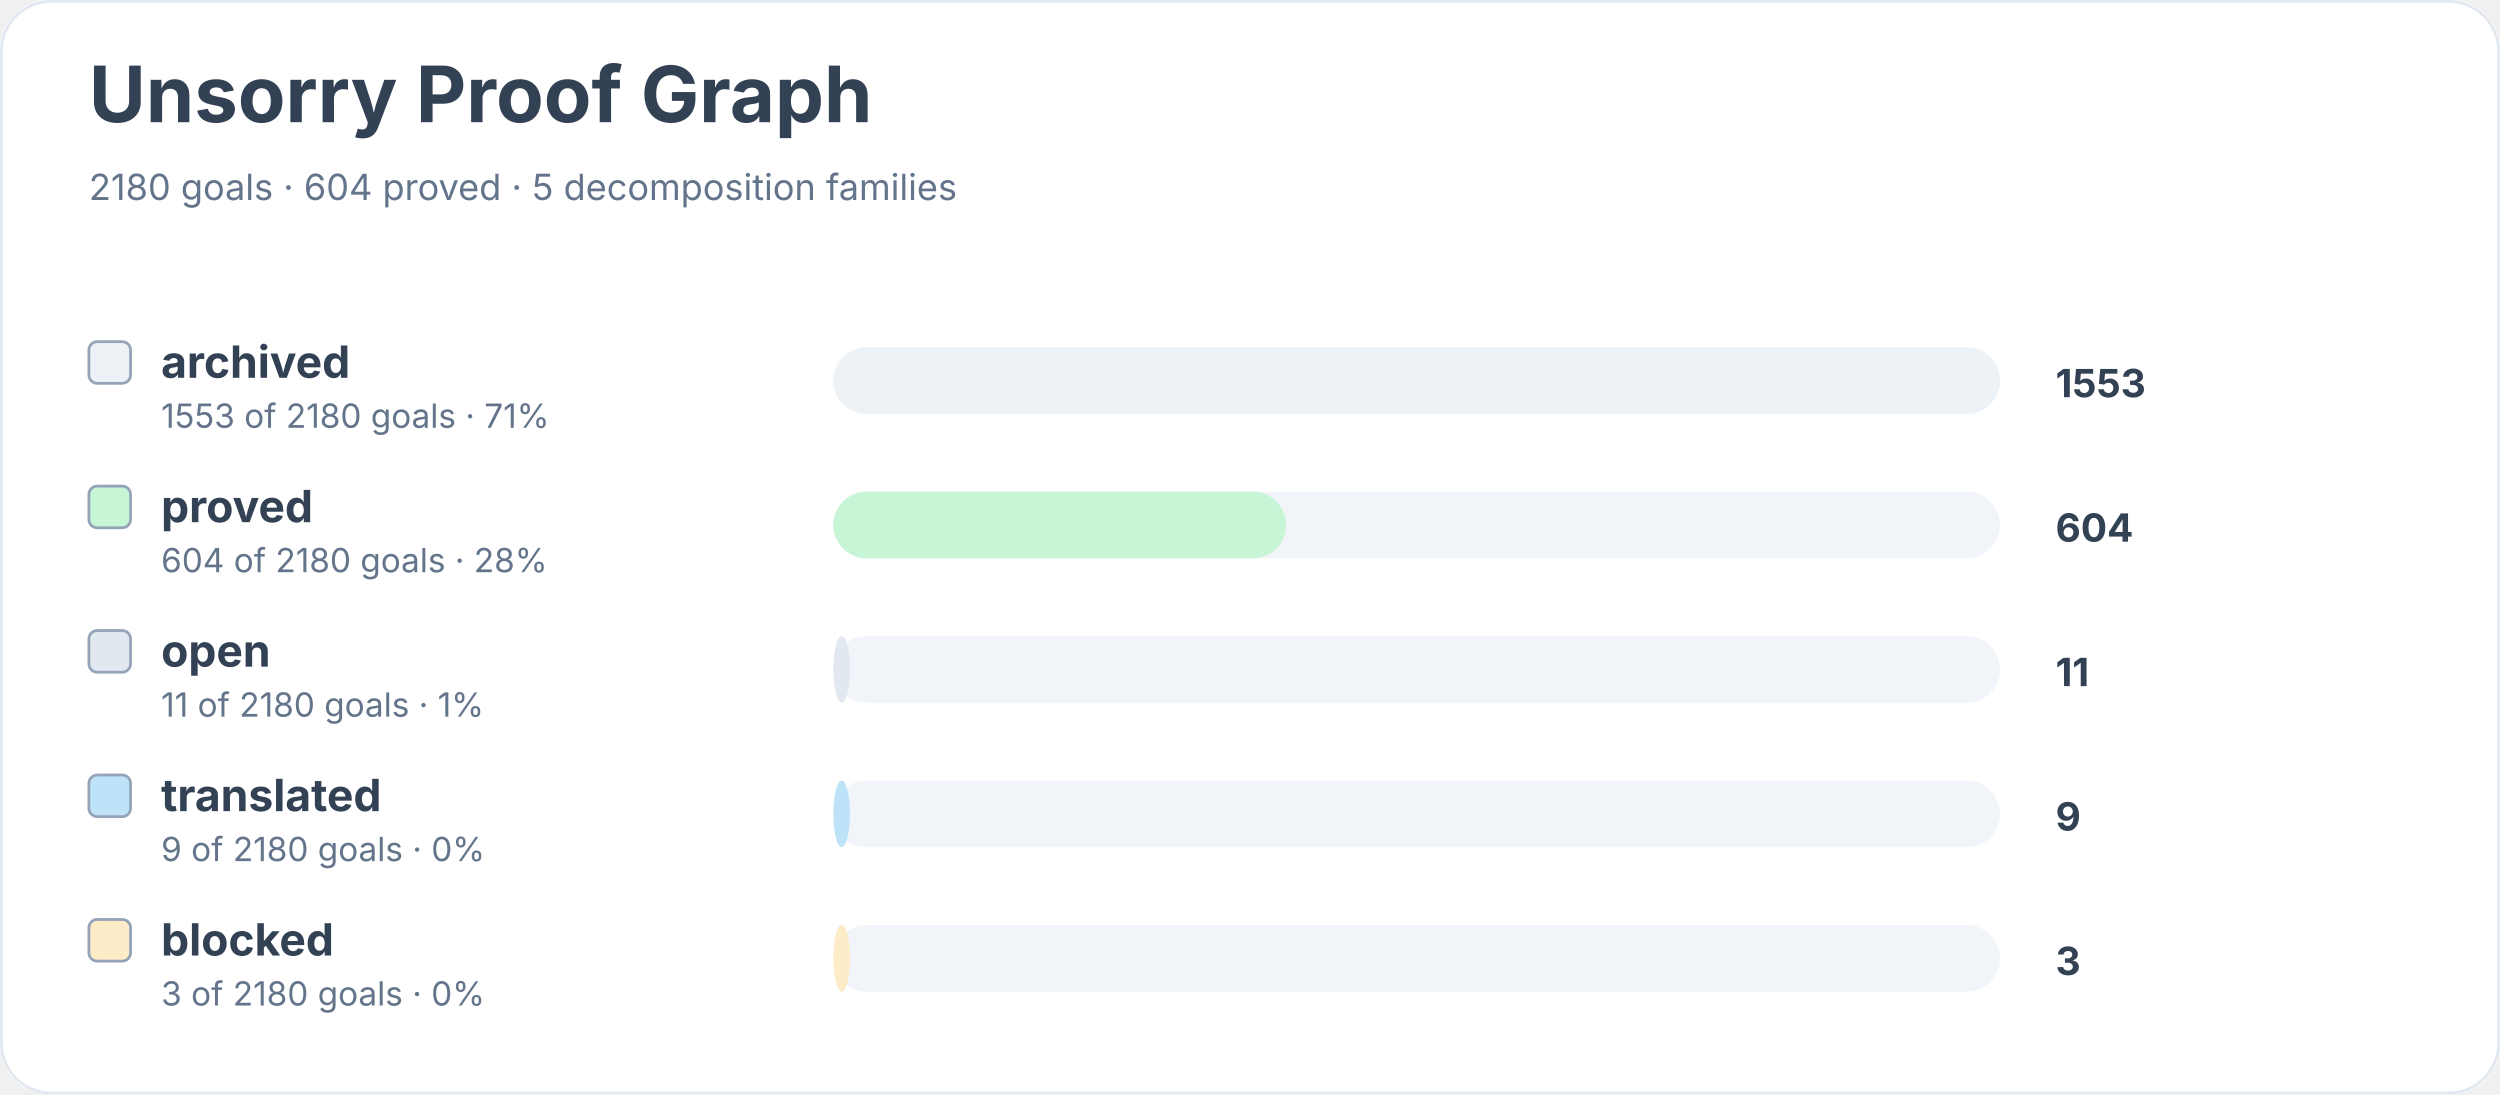
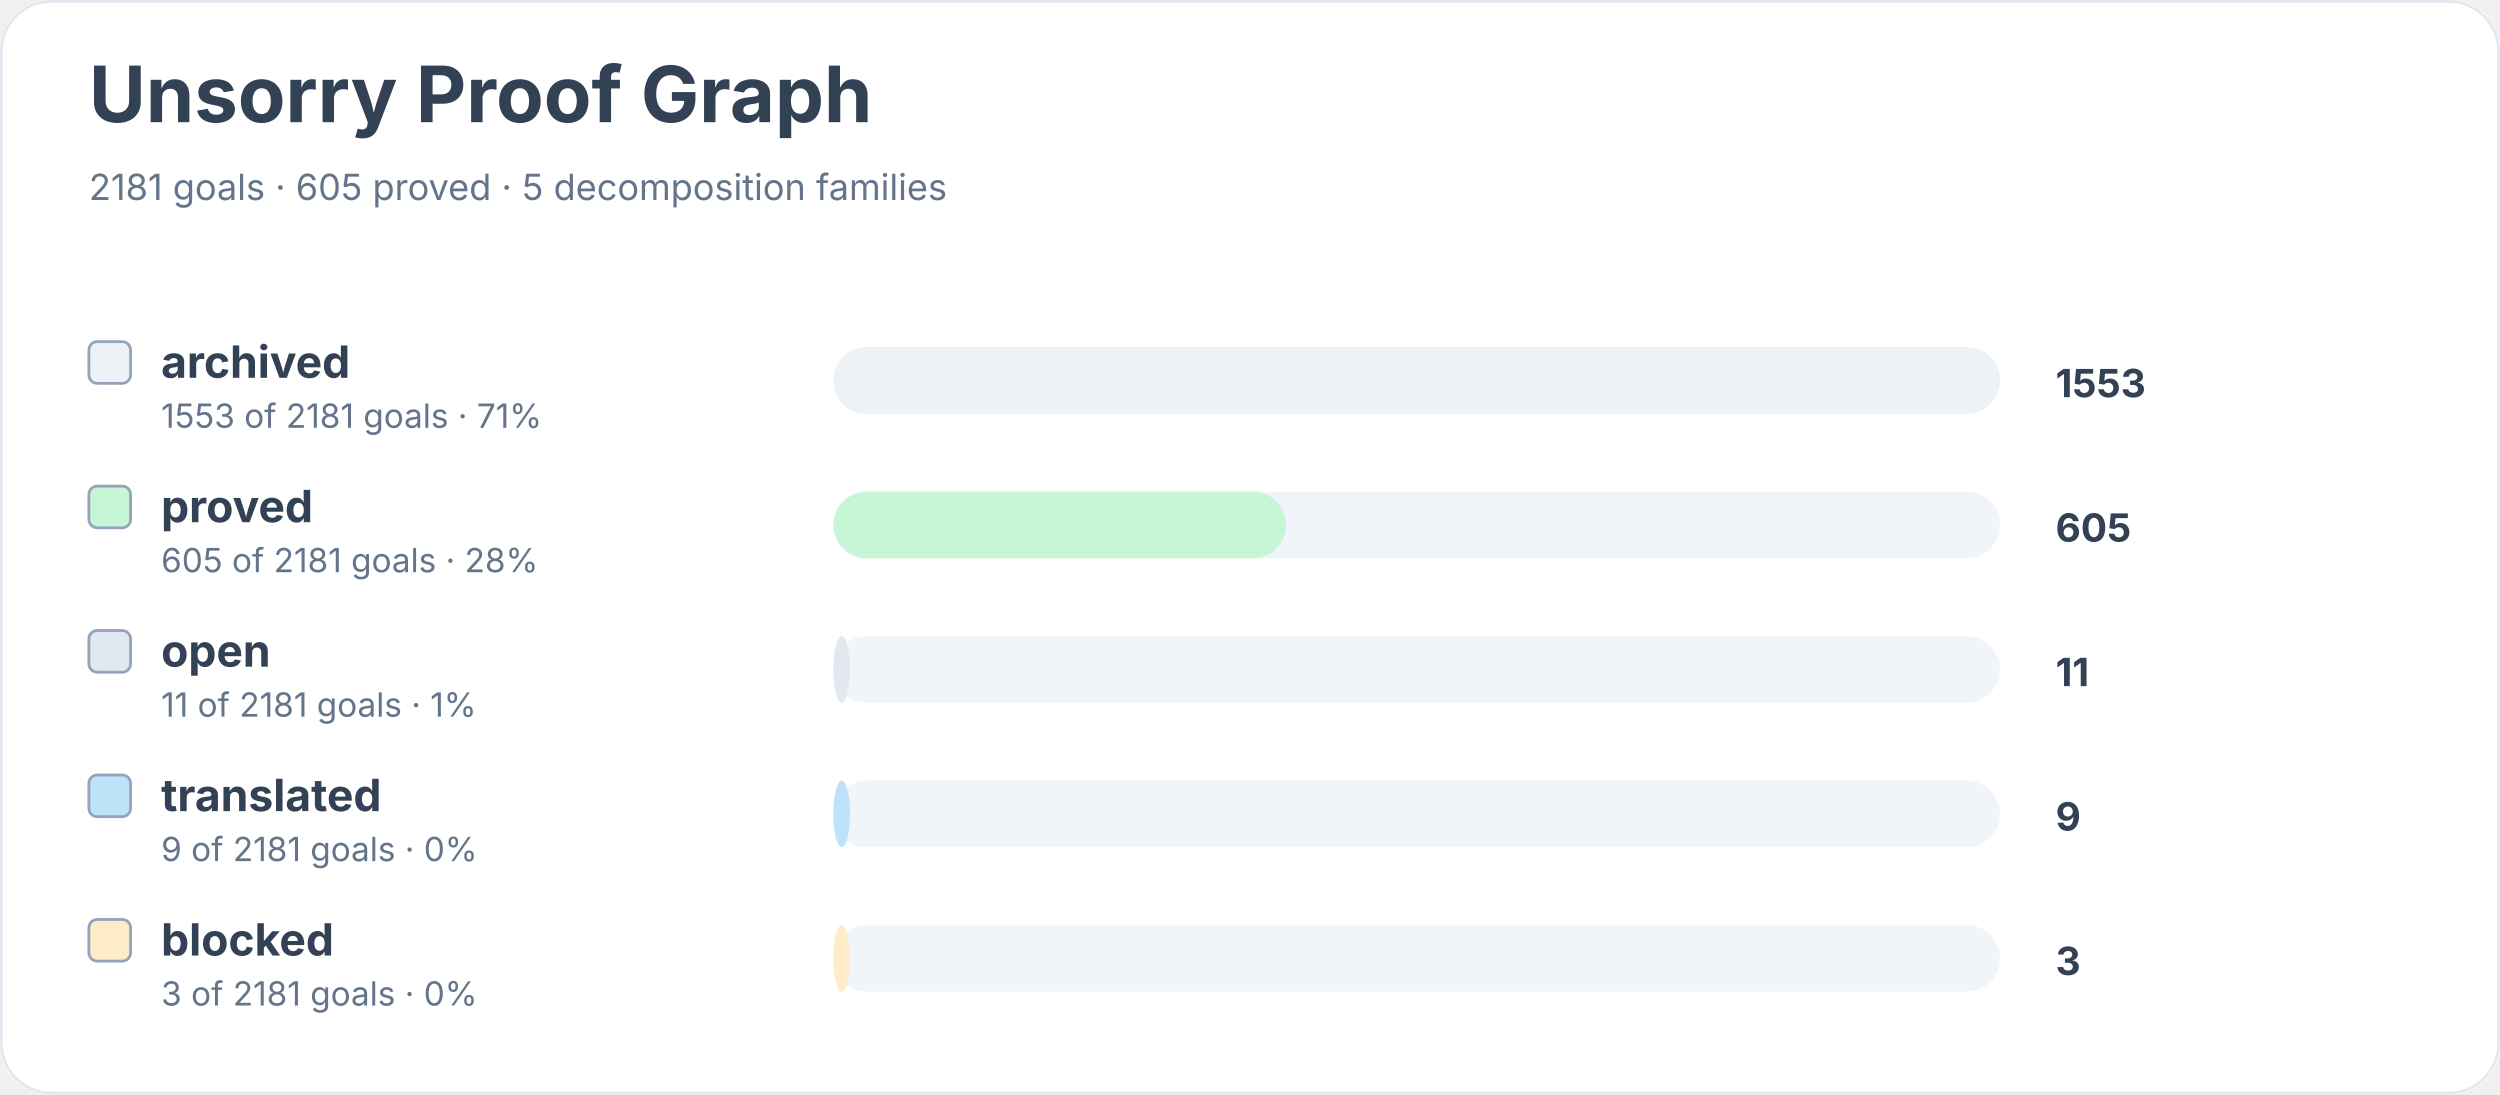
<svg xmlns="http://www.w3.org/2000/svg" width="900" height="394" viewBox="0 0 900 394" role="img" aria-labelledby="title desc">
  <rect width="900" height="100%" rx="18" fill="#ffffff" />
  <rect x="0.5" y="0.5" width="899" height="393" rx="18" fill="none" stroke="#e2e8f0" />
  <text x="32" y="44" font-family="Inter, system-ui, sans-serif" font-size="28" font-weight="700" fill="#334155">Unsorry Proof Graph</text>
-   <text x="32" y="72" font-family="Inter, system-ui, sans-serif" font-size="13" fill="#64748b">2180 goals · 604 proved · 5 decomposition families</text>
+   <text x="32" y="72" font-family="Inter, system-ui, sans-serif" font-size="13" fill="#64748b">2181 goals · 605 proved · 5 decomposition families</text>
  <rect x="32" y="123" width="15" height="15" rx="3" fill="#edf2f7" stroke="#94a3b8" />
  <text x="58" y="136" font-family="Inter, system-ui, sans-serif" font-size="16" font-weight="650" fill="#334155">archived</text>
-   <text x="58" y="154" font-family="Inter, system-ui, sans-serif" font-size="12" fill="#64748b">1553 of 2180 goals · 71%</text>
+   <text x="58" y="154" font-family="Inter, system-ui, sans-serif" font-size="12" fill="#64748b">1553 of 2181 goals · 71%</text>
  <rect x="300" y="125" width="420" height="24" rx="12" fill="#f1f5f9" />
  <rect x="300" y="125" width="420" height="24" rx="12" fill="#edf2f7" />
  <text x="740" y="143" font-family="Inter, system-ui, sans-serif" font-size="14" font-weight="700" fill="#334155">1553</text>
  <rect x="32" y="175" width="15" height="15" rx="3" fill="#c6f6d5" stroke="#94a3b8" />
  <text x="58" y="188" font-family="Inter, system-ui, sans-serif" font-size="16" font-weight="650" fill="#334155">proved</text>
-   <text x="58" y="206" font-family="Inter, system-ui, sans-serif" font-size="12" fill="#64748b">604 of 2180 goals · 28%</text>
+   <text x="58" y="206" font-family="Inter, system-ui, sans-serif" font-size="12" fill="#64748b">605 of 2181 goals · 28%</text>
  <rect x="300" y="177" width="420" height="24" rx="12" fill="#f1f5f9" />
  <rect x="300" y="177" width="163" height="24" rx="12" fill="#c6f6d5" />
-   <text x="740" y="195" font-family="Inter, system-ui, sans-serif" font-size="14" font-weight="700" fill="#334155">604</text>
+   <text x="740" y="195" font-family="Inter, system-ui, sans-serif" font-size="14" font-weight="700" fill="#334155">605</text>
  <rect x="32" y="227" width="15" height="15" rx="3" fill="#e2e8f0" stroke="#94a3b8" />
  <text x="58" y="240" font-family="Inter, system-ui, sans-serif" font-size="16" font-weight="650" fill="#334155">open</text>
-   <text x="58" y="258" font-family="Inter, system-ui, sans-serif" font-size="12" fill="#64748b">11 of 2180 goals · 1%</text>
+   <text x="58" y="258" font-family="Inter, system-ui, sans-serif" font-size="12" fill="#64748b">11 of 2181 goals · 1%</text>
  <rect x="300" y="229" width="420" height="24" rx="12" fill="#f1f5f9" />
  <rect x="300" y="229" width="6" height="24" rx="12" fill="#e2e8f0" />
  <text x="740" y="247" font-family="Inter, system-ui, sans-serif" font-size="14" font-weight="700" fill="#334155">11</text>
  <rect x="32" y="279" width="15" height="15" rx="3" fill="#bee3f8" stroke="#94a3b8" />
  <text x="58" y="292" font-family="Inter, system-ui, sans-serif" font-size="16" font-weight="650" fill="#334155">translated</text>
-   <text x="58" y="310" font-family="Inter, system-ui, sans-serif" font-size="12" fill="#64748b">9 of 2180 goals · 0%</text>
+   <text x="58" y="310" font-family="Inter, system-ui, sans-serif" font-size="12" fill="#64748b">9 of 2181 goals · 0%</text>
  <rect x="300" y="281" width="420" height="24" rx="12" fill="#f1f5f9" />
  <rect x="300" y="281" width="6" height="24" rx="12" fill="#bee3f8" />
  <text x="740" y="299" font-family="Inter, system-ui, sans-serif" font-size="14" font-weight="700" fill="#334155">9</text>
  <rect x="32" y="331" width="15" height="15" rx="3" fill="#feebc8" stroke="#94a3b8" />
  <text x="58" y="344" font-family="Inter, system-ui, sans-serif" font-size="16" font-weight="650" fill="#334155">blocked</text>
-   <text x="58" y="362" font-family="Inter, system-ui, sans-serif" font-size="12" fill="#64748b">3 of 2180 goals · 0%</text>
+   <text x="58" y="362" font-family="Inter, system-ui, sans-serif" font-size="12" fill="#64748b">3 of 2181 goals · 0%</text>
  <rect x="300" y="333" width="420" height="24" rx="12" fill="#f1f5f9" />
  <rect x="300" y="333" width="6" height="24" rx="12" fill="#feebc8" />
  <text x="740" y="351" font-family="Inter, system-ui, sans-serif" font-size="14" font-weight="700" fill="#334155">3</text>
</svg>
